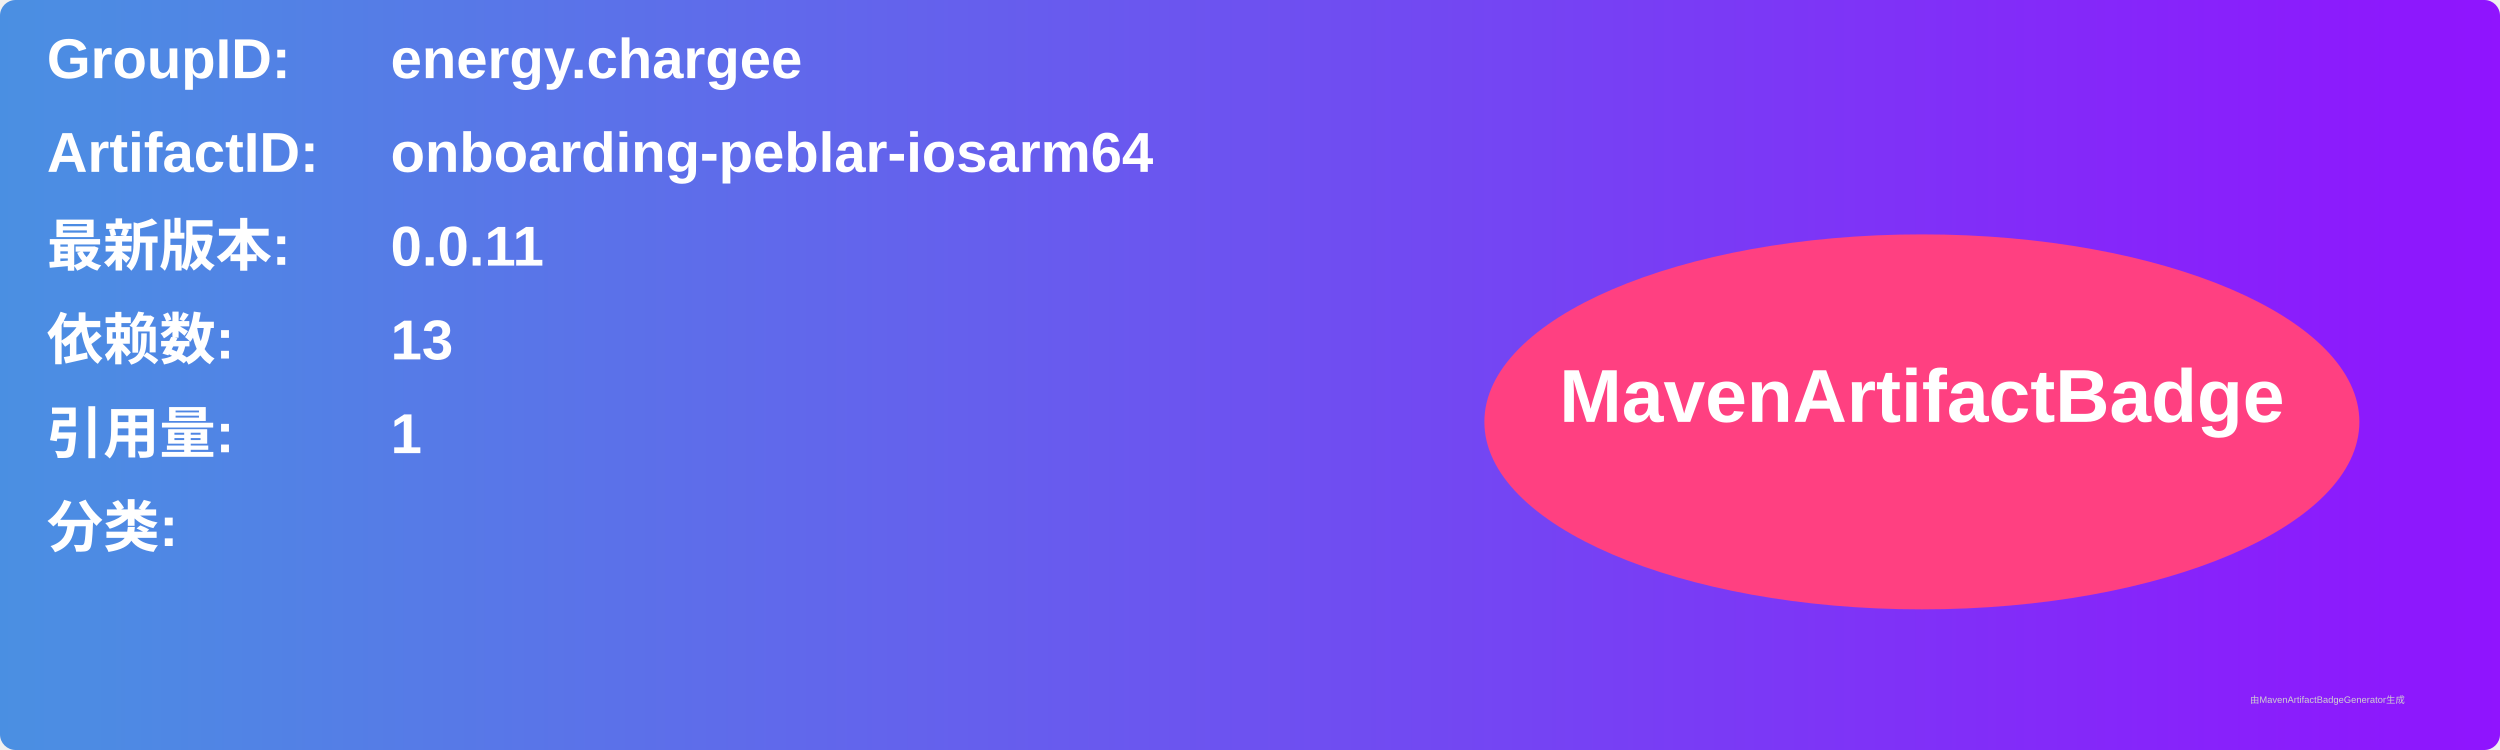
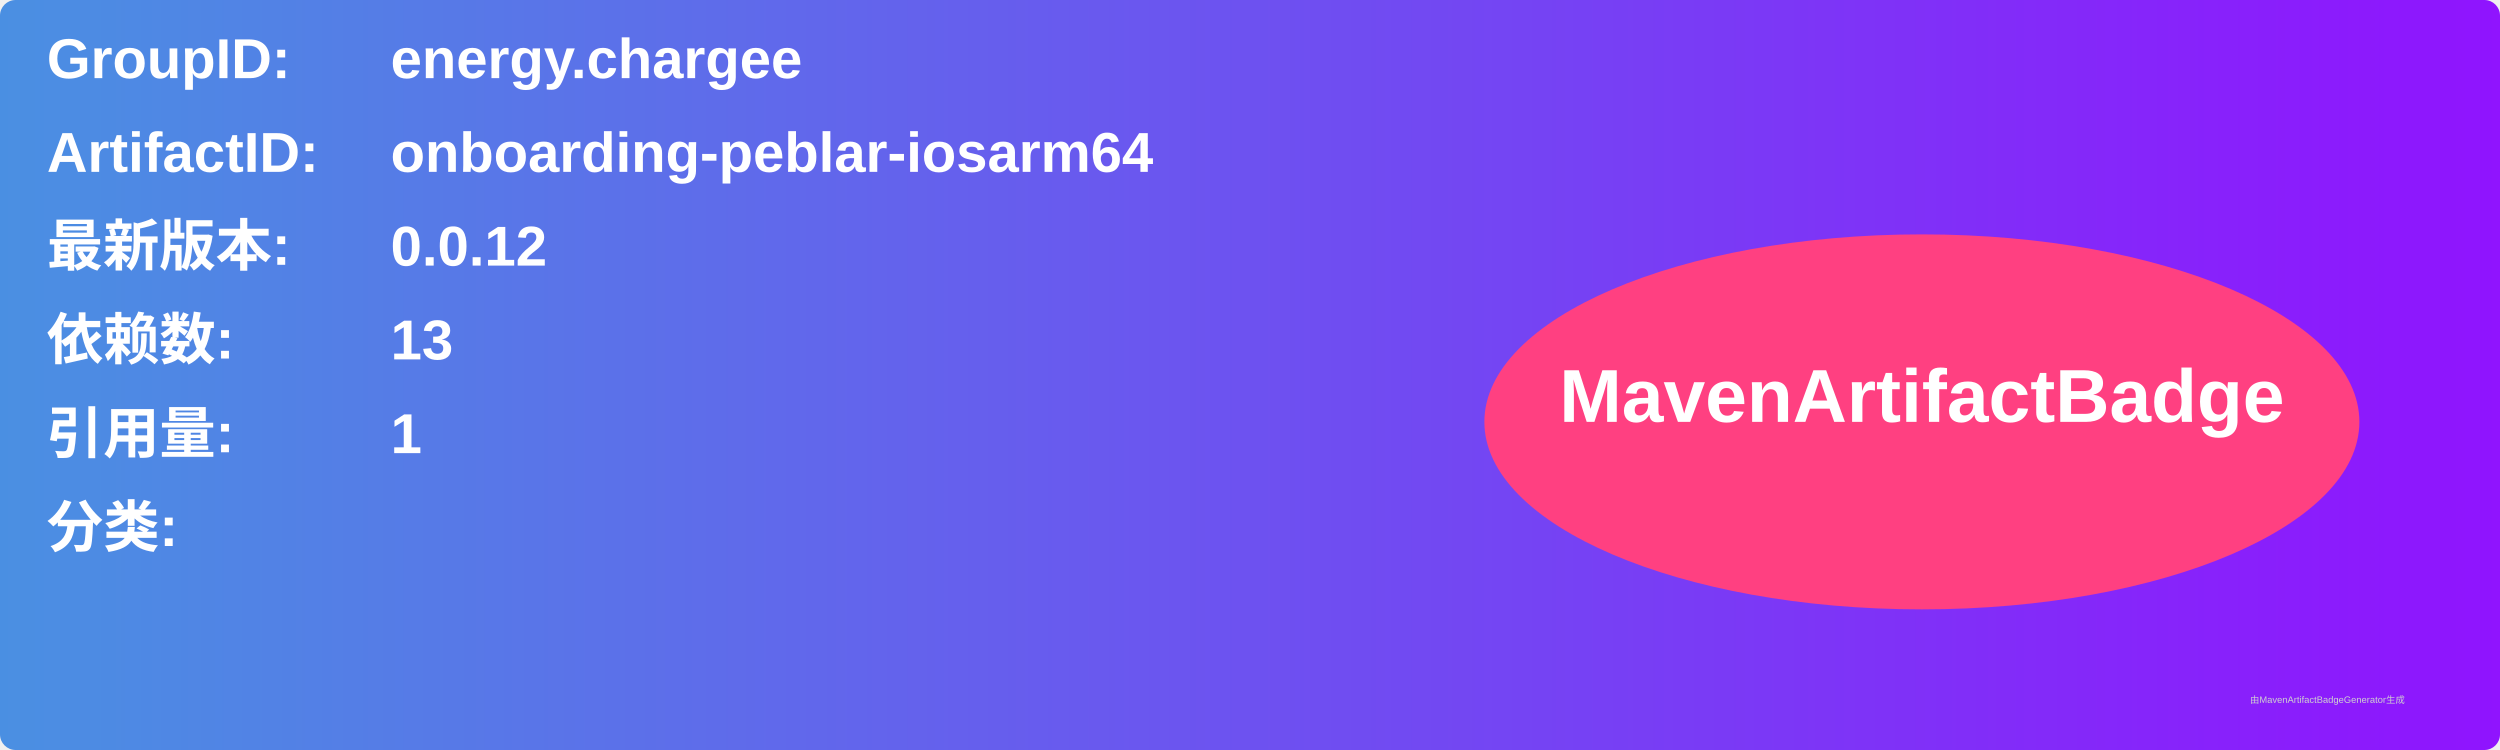
<svg xmlns="http://www.w3.org/2000/svg" width="800" height="240" viewBox="0 0 800 240">
  <linearGradient id="grad" x1="0%" y1="0%" x2="100%" y2="0%">
    <stop offset="0%" stop-color="#4a90e2" />
    <stop offset="100%" stop-color="#9013fe" />
  </linearGradient>
  <rect width="100%" height="100%" rx="5" ry="5" fill="url(#grad)" />
  <g transform="translate(15, 15)">
    <text x="0" y="10" font-family="Arial" font-size="18" fill="white" font-weight="bold" width="260">GroupID:</text>
    <text x="110" y="10" font-family="Arial" font-size="18" fill="white" font-weight="bold" width="460">energy.chargee</text>
    <text x="0" y="40" font-family="Arial" font-size="18" fill="white" font-weight="bold" width="260">ArtifactID:</text>
    <text x="110" y="40" font-family="Arial" font-size="18" fill="white" font-weight="bold" width="460">onboarding-peblar-iosarm64</text>
    <text x="0" y="70" font-family="Arial" font-size="18" fill="white" font-weight="bold">最新版本:</text>
    <text x="110" y="70" font-family="Arial" font-size="18" fill="white" font-weight="bold">
-       <tspan font-weight="bold">0.0.11</tspan>
+       <tspan font-weight="bold">0.0.12</tspan>
    </text>
    <text x="0" y="100" font-family="Arial" font-size="18" fill="white" font-weight="bold">依赖数: </text>
    <text x="110" y="100" font-family="Arial" font-size="18" fill="white">
      <tspan font-weight="bold">13</tspan>
    </text>
    <text x="0" y="130" font-family="Arial" font-size="18" fill="white" font-weight="bold">引用量: </text>
    <text x="110" y="130" font-family="Arial" font-size="18" fill="white">
      <tspan font-weight="bold">1</tspan>
    </text>
    <text x="0" y="160" font-family="Arial" font-size="18" fill="white" font-weight="bold">分类:</text>
    <text x="10" y="190" font-family="Arial" font-size="10" fill="white">
      <tspan font-weight="bold" />
    </text>
    <ellipse cx="600" cy="120" rx="140" ry="60" fill="#ff4081" />
    <text x="600" y="120" text-anchor="middle" font-family="Arial" font-size="24" fill="white" font-weight="bold">MavenArtifactBadge</text>
  </g>
  <text x="720" y="225" font-family="Arial" font-size="3" fill="#d0d0d0">由MavenArtifactBadgeGenerator生成</text>
</svg>
